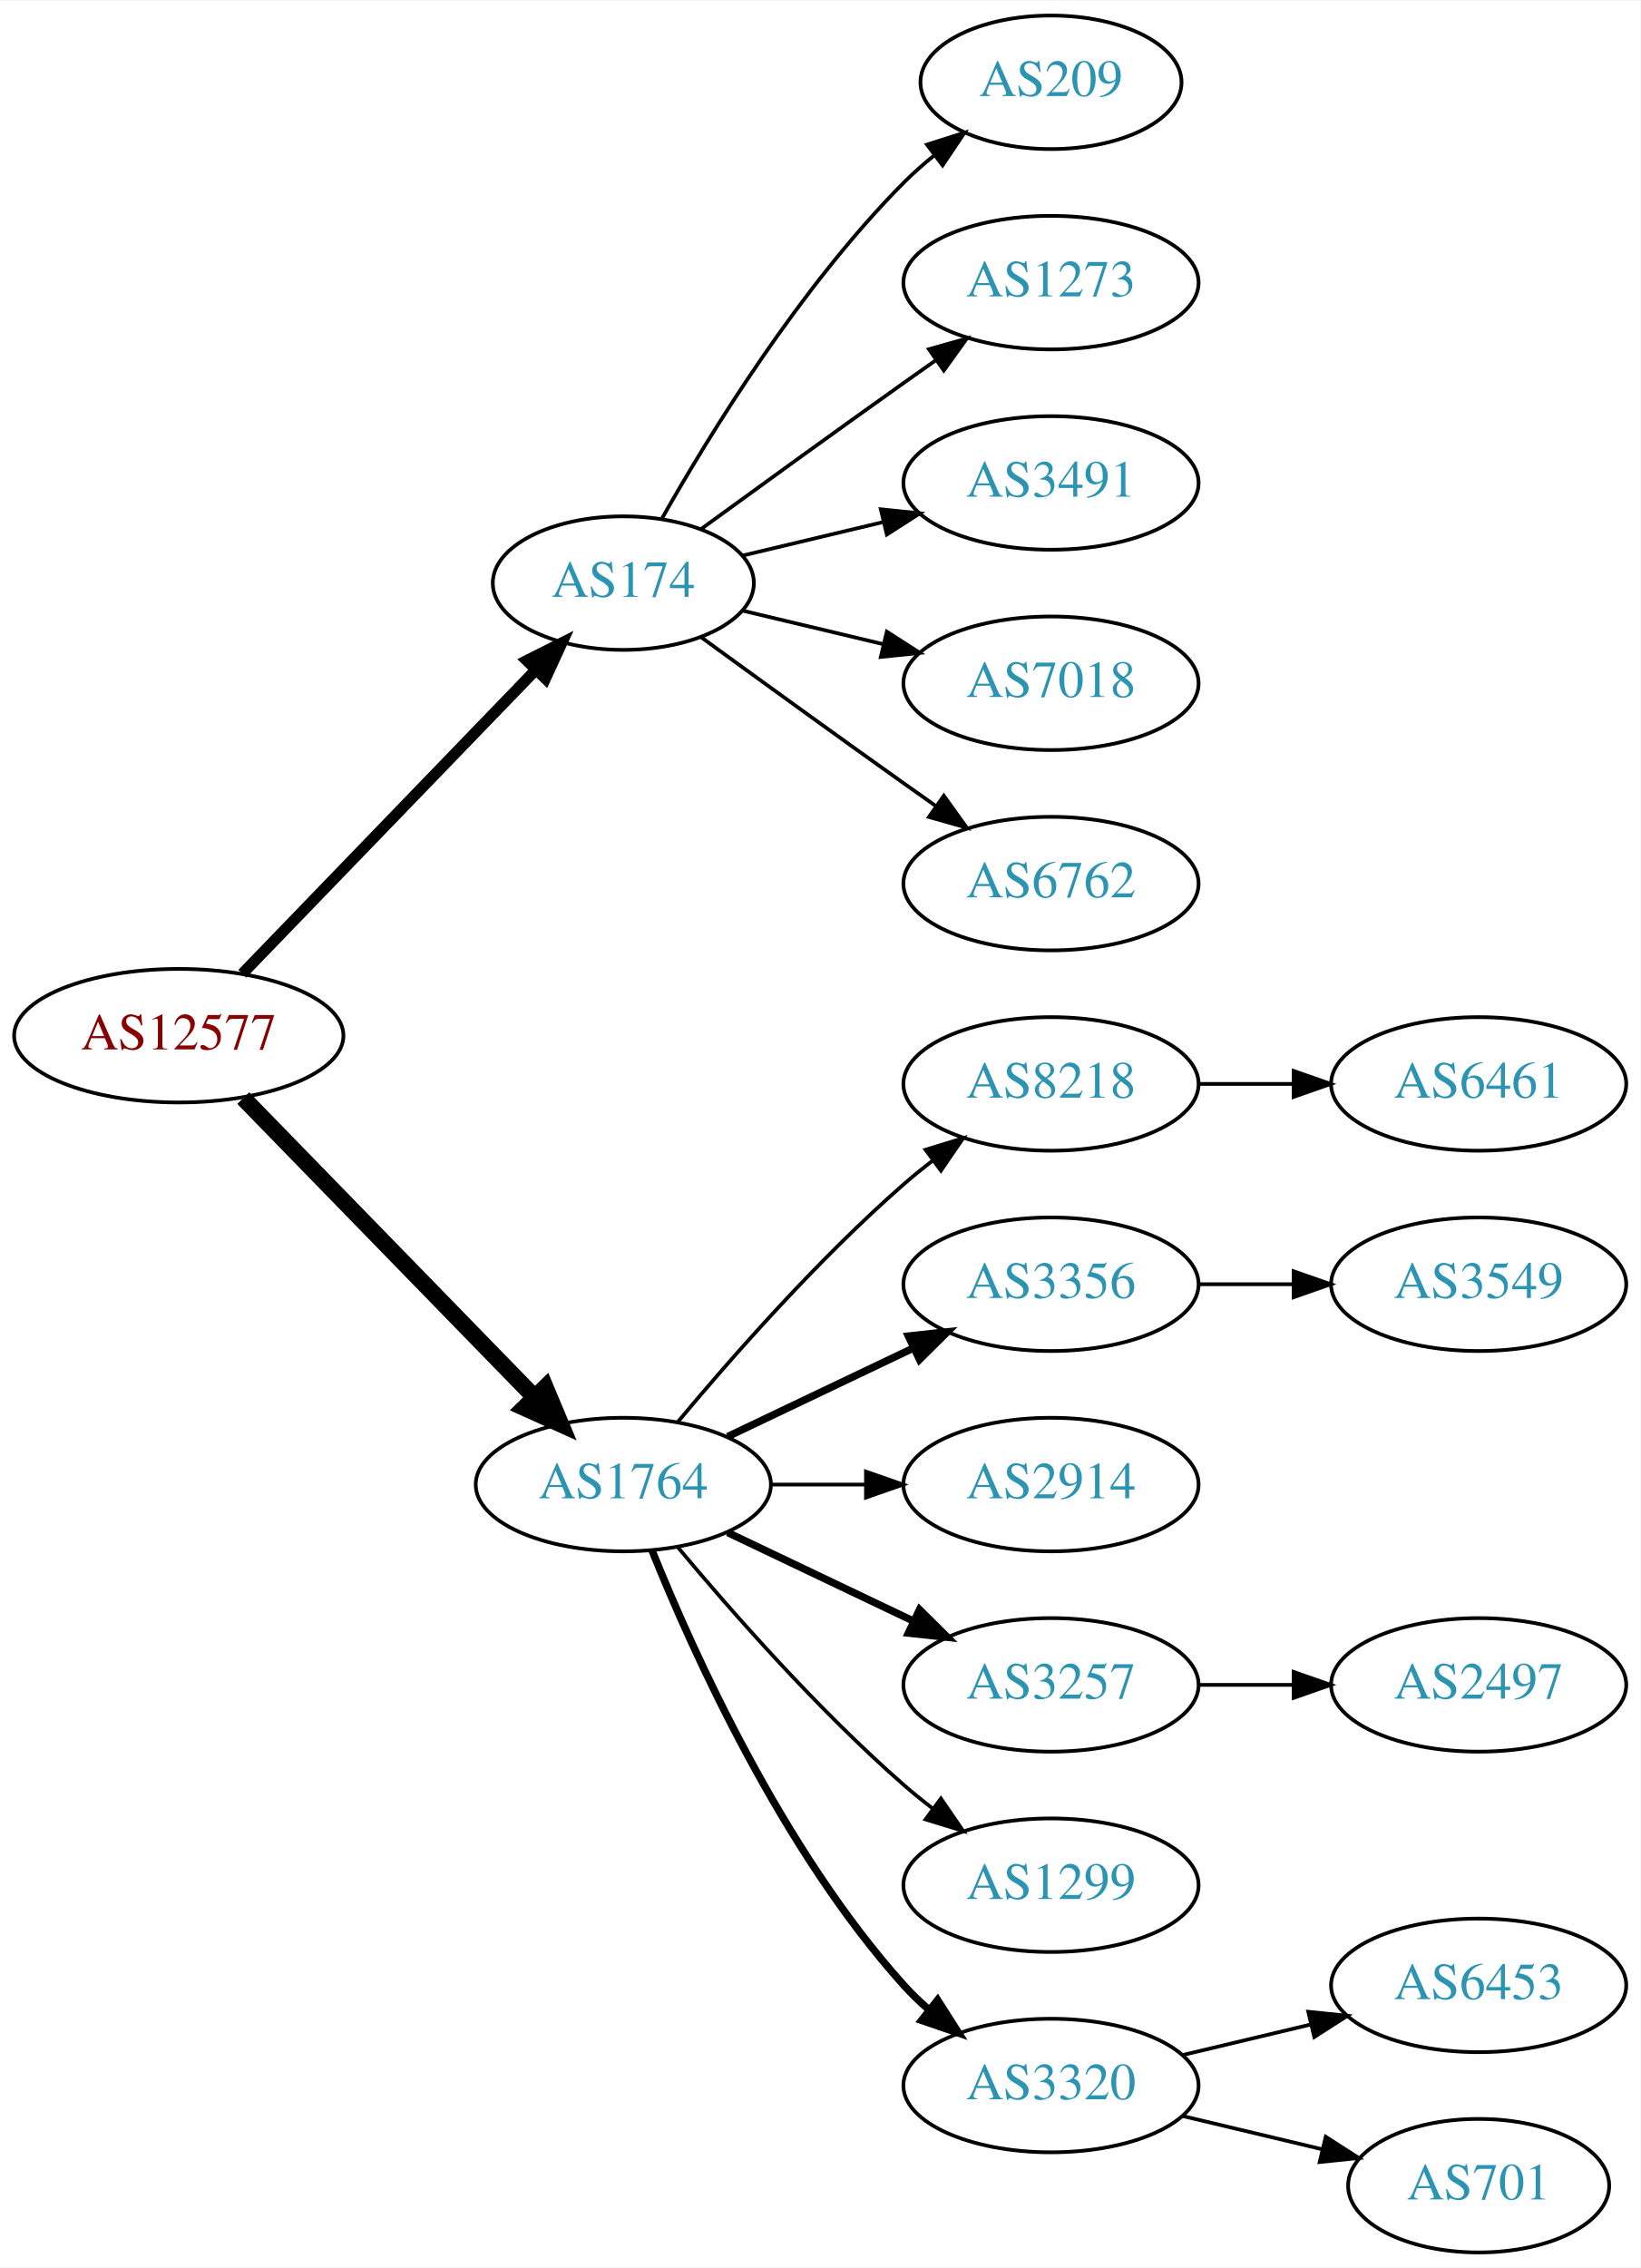
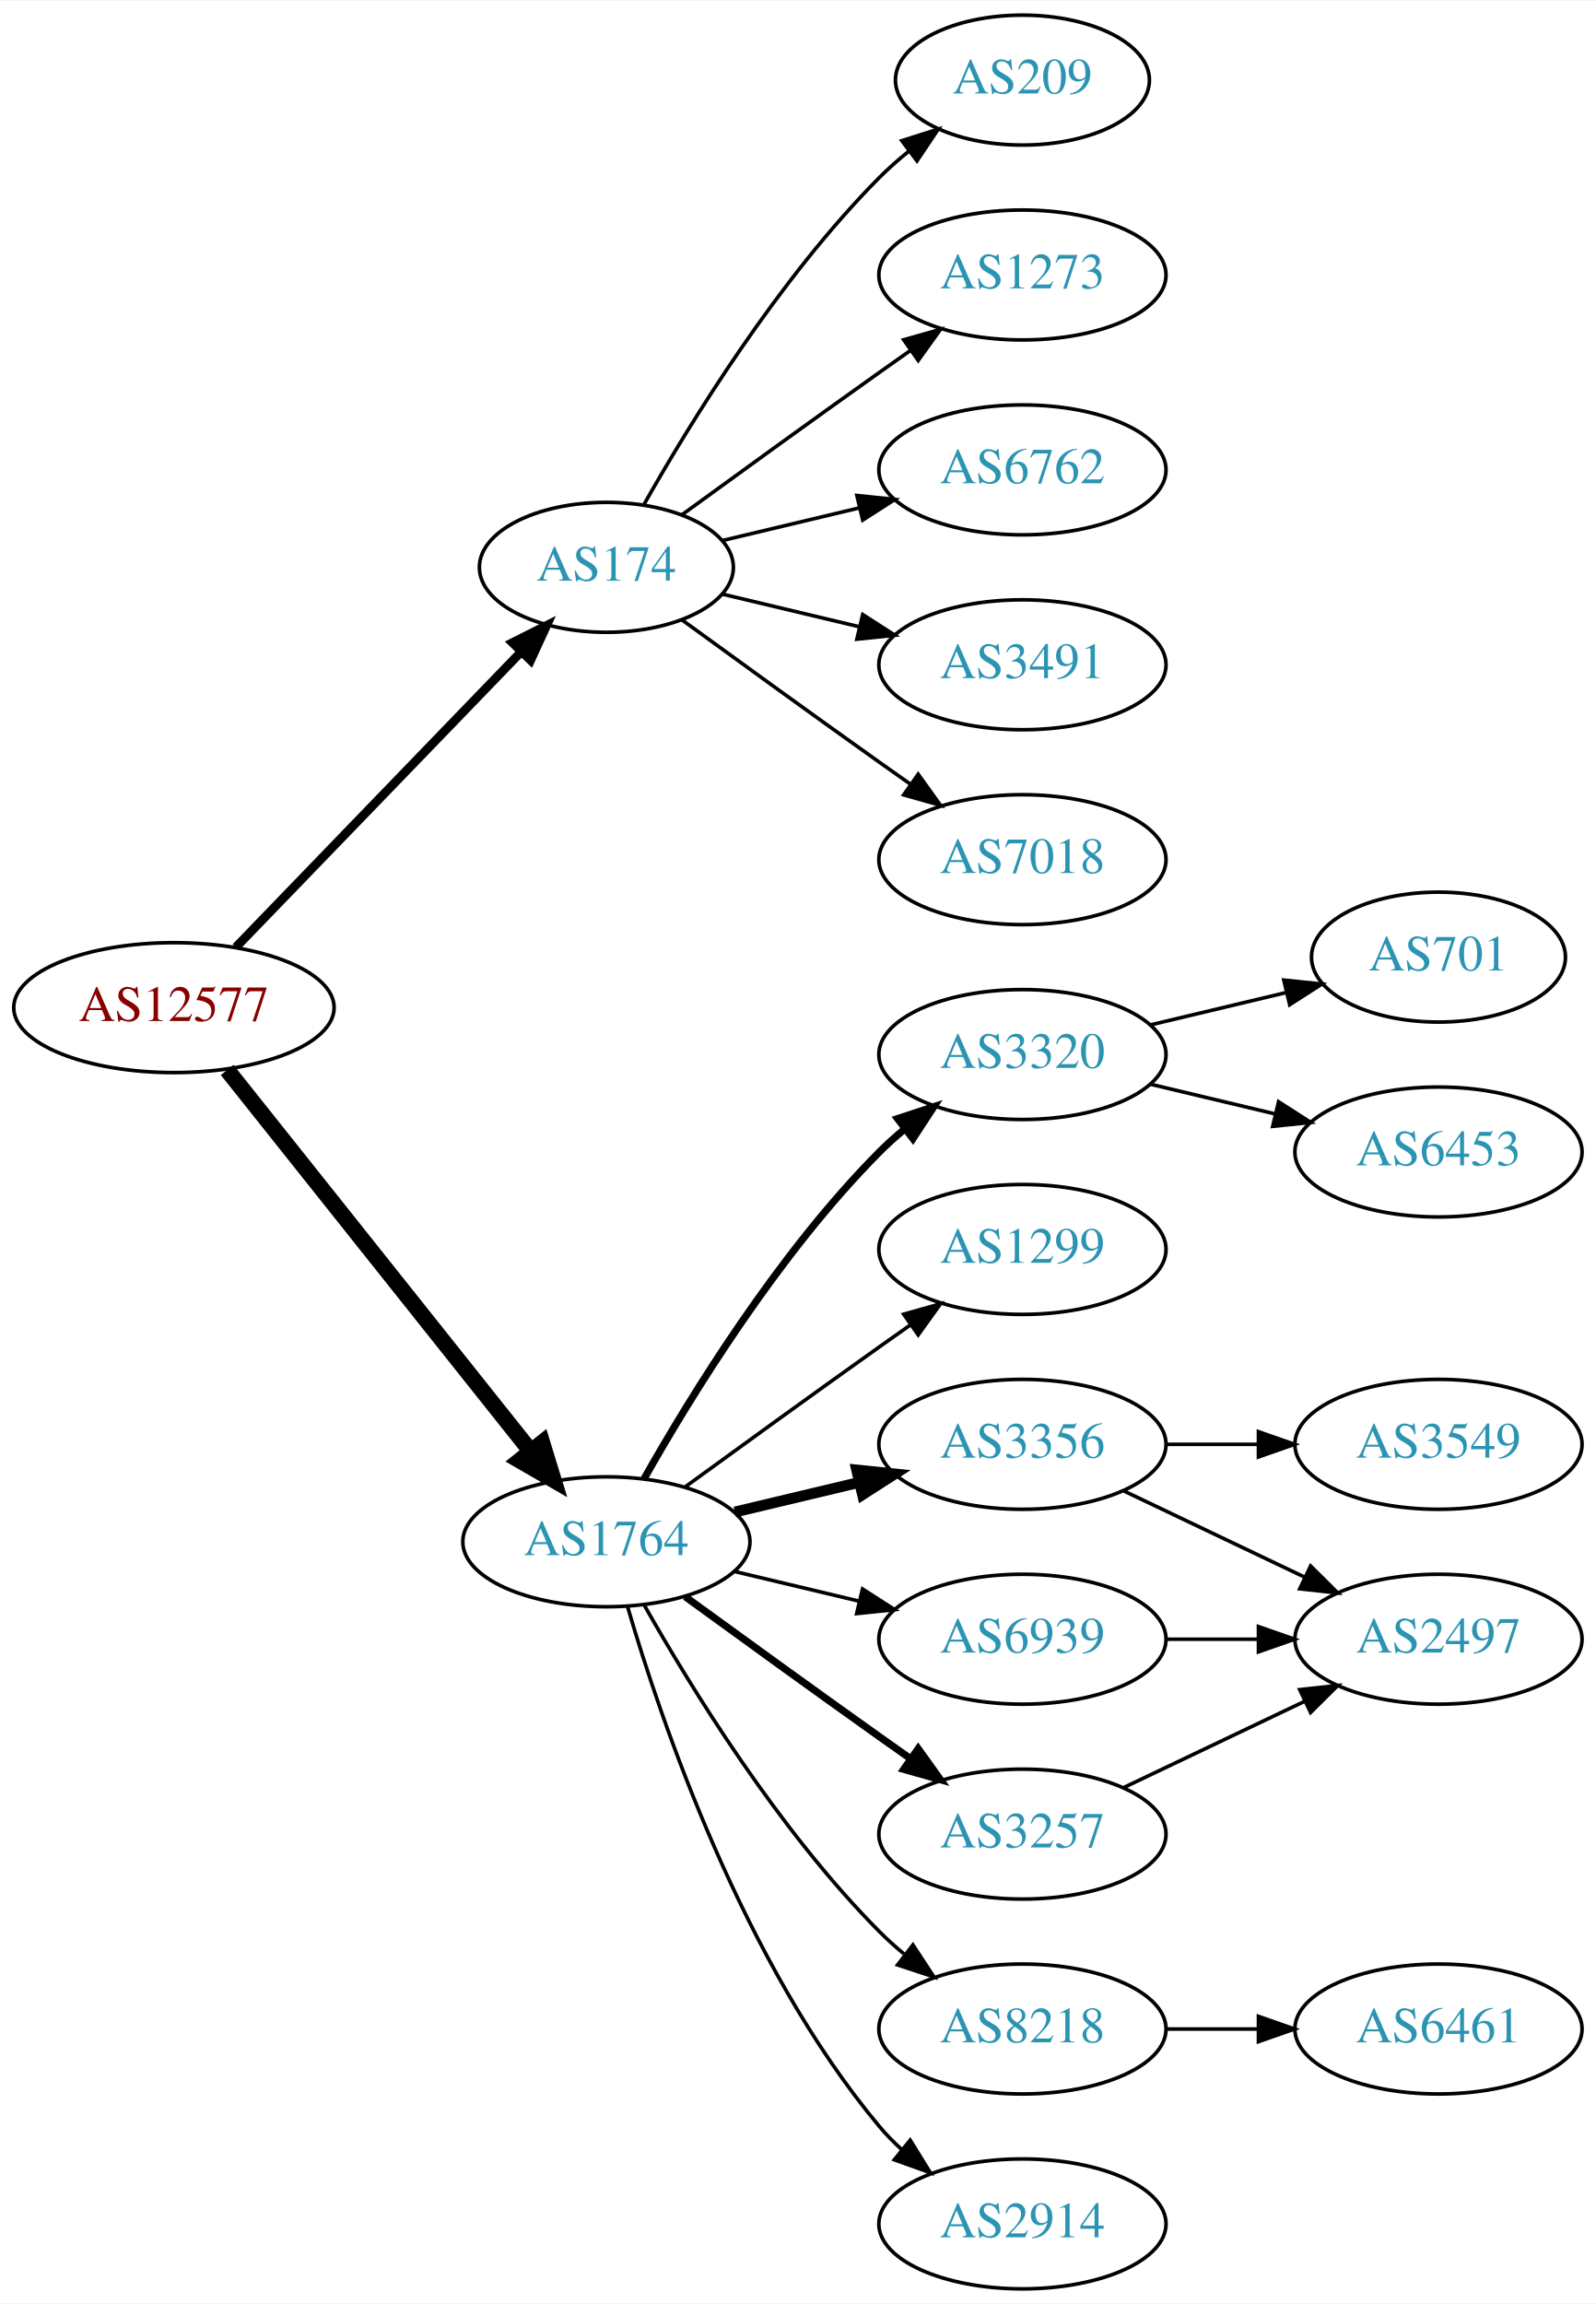
- <svg xmlns="http://www.w3.org/2000/svg" xmlns:xlink="http://www.w3.org/1999/xlink" width="442pt" height="611pt" viewBox="0.00 0.00 442.27 611.00">
-   <g id="graph0" class="graph" transform="scale(1 1) rotate(0) translate(4 607)">
-     <polygon fill="white" stroke="none" points="-4,4 -4,-607 438.271,-607 438.271,4 -4,4" />
+ <svg xmlns="http://www.w3.org/2000/svg" xmlns:xlink="http://www.w3.org/1999/xlink" width="442pt" height="638pt" viewBox="0.00 0.00 442.27 638.00">
+   <g id="graph0" class="graph" transform="scale(1 1) rotate(0) translate(4 634)">
+     <polygon fill="white" stroke="none" points="-4,4 -4,-634 438.271,-634 438.271,4 -4,4" />
    <g id="node1" class="node">
      <g id="a_node1">
        <a xlink:href="/asn/12577" xlink:title="AS12577 ~ Muehlgasse 14E [AT]">
-           <ellipse fill="#ffffff" stroke="black" cx="44.196" cy="-328" rx="44.393" ry="18" />
-           <text text-anchor="middle" x="44.196" y="-324.3" font-family="Times,serif" font-size="14.00" fill="#880000">AS12577</text>
+           <ellipse fill="#ffffff" stroke="black" cx="44.196" cy="-355" rx="44.393" ry="18" />
+           <text text-anchor="middle" x="44.196" y="-351.3" font-family="Times,serif" font-size="14.00" fill="#880000">AS12577</text>
        </a>
      </g>
    </g>
    <g id="node2" class="node">
      <g id="a_node2">
        <a xlink:href="/asn/174" xlink:title="AS174 ~ Cogent Communications [US]">
-           <ellipse fill="#ffffff" stroke="black" cx="164.039" cy="-450" rx="35.194" ry="18" />
-           <text text-anchor="middle" x="164.039" y="-446.3" font-family="Times,serif" font-size="14.00" fill="#2c94b3">AS174</text>
+           <ellipse fill="#ffffff" stroke="black" cx="164.039" cy="-477" rx="35.194" ry="18" />
+           <text text-anchor="middle" x="164.039" y="-473.3" font-family="Times,serif" font-size="14.00" fill="#2c94b3">AS174</text>
        </a>
      </g>
    </g>
    <g id="edge1" class="edge">
-       <path fill="none" stroke="black" stroke-width="3" d="M61.334,-344.708C81.811,-365.907 117.245,-402.59 140.413,-426.576" />
-       <polygon fill="black" stroke="black" stroke-width="3" points="138.005,-429.121 147.47,-433.882 143.04,-424.258 138.005,-429.121" />
+       <path fill="none" stroke="black" stroke-width="2.455" d="M61.334,-371.708C81.811,-392.907 117.245,-429.59 140.413,-453.576" />
+       <polygon fill="black" stroke="black" stroke-width="2.455" points="138.005,-456.121 147.47,-460.882 143.04,-451.258 138.005,-456.121" />
    </g>
    <g id="node3" class="node">
      <g id="a_node3">
        <a xlink:href="/asn/1764" xlink:title="AS1764 ~ NEXTLAYER-AS [AT]">
          <ellipse fill="#ffffff" stroke="black" cx="164.039" cy="-207" rx="39.794" ry="18" />
          <text text-anchor="middle" x="164.039" y="-203.3" font-family="Times,serif" font-size="14.00" fill="#2c94b3">AS1764</text>
        </a>
      </g>
    </g>
    <g id="edge2" class="edge">
-       <path fill="none" stroke="black" stroke-width="4.5" d="M61.582,-311.175C82.011,-290.198 117.049,-254.222 140.129,-230.523" />
-       <polygon fill="black" stroke="black" stroke-width="4.5" points="143.013,-233.206 147.169,-223.295 137.371,-227.712 143.013,-233.206" />
+       <path fill="none" stroke="black" stroke-width="4.5" d="M58.945,-337.733C79.7,-311.666 119.146,-262.126 143.07,-232.079" />
+       <polygon fill="black" stroke="black" stroke-width="4.5" points="146.229,-234.433 149.378,-224.157 140.068,-229.528 146.229,-234.433" />
    </g>
    <g id="node4" class="node">
      <g id="a_node4">
-         <a xlink:href="/asn/209" xlink:title="AS209 ~ CenturyLink Communications, LLC [US]">
-           <ellipse fill="#ffffff" stroke="black" cx="279.332" cy="-585" rx="35.194" ry="18" />
-           <text text-anchor="middle" x="279.332" y="-581.3" font-family="Times,serif" font-size="14.00" fill="#2c94b3">AS209</text>
+         <a xlink:href="/asn/6762" xlink:title="AS6762 ~ TELECOM ITALIA SPARKLE S.p.A. [IT]">
+           <ellipse fill="#ffffff" stroke="black" cx="279.332" cy="-504" rx="39.794" ry="18" />
+           <text text-anchor="middle" x="279.332" y="-500.3" font-family="Times,serif" font-size="14.00" fill="#2c94b3">AS6762</text>
        </a>
      </g>
    </g>
    <g id="edge3" class="edge">
-       <path fill="none" stroke="black" d="M174.498,-467.49C187.28,-490.096 211.712,-529.886 239.685,-558 242.185,-560.513 244.946,-562.949 247.807,-565.261" />
-       <polygon fill="black" stroke="black" points="245.905,-568.21 256.004,-571.413 250.108,-562.611 245.905,-568.21" />
+       <path fill="none" stroke="black" d="M196.296,-484.449C207.976,-487.233 221.472,-490.449 234.101,-493.459" />
+       <polygon fill="black" stroke="black" points="233.454,-496.903 243.993,-495.816 235.077,-490.093 233.454,-496.903" />
    </g>
    <g id="node5" class="node">
      <g id="a_node5">
-         <a xlink:href="/asn/1273" xlink:title="AS1273 ~ Vodafone Group PLC [EU]">
-           <ellipse fill="#ffffff" stroke="black" cx="279.332" cy="-531" rx="39.794" ry="18" />
-           <text text-anchor="middle" x="279.332" y="-527.3" font-family="Times,serif" font-size="14.00" fill="#2c94b3">AS1273</text>
+         <a xlink:href="/asn/3491" xlink:title="AS3491 ~ PCCW Global, Inc. [US]">
+           <ellipse fill="#ffffff" stroke="black" cx="279.332" cy="-450" rx="39.794" ry="18" />
+           <text text-anchor="middle" x="279.332" y="-446.3" font-family="Times,serif" font-size="14.00" fill="#2c94b3">AS3491</text>
        </a>
      </g>
    </g>
    <g id="edge4" class="edge">
-       <path fill="none" stroke="black" d="M184.935,-464.529C199.936,-475.45 221.043,-490.747 239.685,-504 242.506,-506.005 245.449,-508.085 248.397,-510.159" />
-       <polygon fill="black" stroke="black" points="246.424,-513.05 256.621,-515.926 250.443,-507.319 246.424,-513.05" />
+       <path fill="none" stroke="black" d="M196.296,-469.551C207.976,-466.767 221.472,-463.551 234.101,-460.541" />
+       <polygon fill="black" stroke="black" points="235.077,-463.907 243.993,-458.184 233.454,-457.097 235.077,-463.907" />
    </g>
    <g id="node6" class="node">
      <g id="a_node6">
-         <a xlink:href="/asn/3491" xlink:title="AS3491 ~ PCCW Global, Inc. [US]">
-           <ellipse fill="#ffffff" stroke="black" cx="279.332" cy="-477" rx="39.794" ry="18" />
-           <text text-anchor="middle" x="279.332" y="-473.3" font-family="Times,serif" font-size="14.00" fill="#2c94b3">AS3491</text>
+         <a xlink:href="/asn/7018" xlink:title="AS7018 ~ AT&amp;T Services, Inc. [US]">
+           <ellipse fill="#ffffff" stroke="black" cx="279.332" cy="-396" rx="39.794" ry="18" />
+           <text text-anchor="middle" x="279.332" y="-392.3" font-family="Times,serif" font-size="14.00" fill="#2c94b3">AS7018</text>
        </a>
      </g>
    </g>
    <g id="edge5" class="edge">
-       <path fill="none" stroke="black" d="M196.296,-457.449C207.976,-460.233 221.472,-463.449 234.101,-466.459" />
-       <polygon fill="black" stroke="black" points="233.454,-469.903 243.993,-468.816 235.077,-463.093 233.454,-469.903" />
+       <path fill="none" stroke="black" d="M184.935,-462.471C199.936,-451.55 221.043,-436.253 239.685,-423 242.506,-420.995 245.449,-418.915 248.397,-416.841" />
+       <polygon fill="black" stroke="black" points="250.443,-419.681 256.621,-411.074 246.424,-413.95 250.443,-419.681" />
    </g>
    <g id="node7" class="node">
      <g id="a_node7">
-         <a xlink:href="/asn/7018" xlink:title="AS7018 ~ AT&amp;T Services, Inc. [US]">
-           <ellipse fill="#ffffff" stroke="black" cx="279.332" cy="-423" rx="39.794" ry="18" />
-           <text text-anchor="middle" x="279.332" y="-419.3" font-family="Times,serif" font-size="14.00" fill="#2c94b3">AS7018</text>
+         <a xlink:href="/asn/209" xlink:title="AS209 ~ CenturyLink Communications, LLC [US]">
+           <ellipse fill="#ffffff" stroke="black" cx="279.332" cy="-612" rx="35.194" ry="18" />
+           <text text-anchor="middle" x="279.332" y="-608.3" font-family="Times,serif" font-size="14.00" fill="#2c94b3">AS209</text>
        </a>
      </g>
    </g>
    <g id="edge6" class="edge">
-       <path fill="none" stroke="black" d="M196.296,-442.551C207.976,-439.767 221.472,-436.551 234.101,-433.541" />
-       <polygon fill="black" stroke="black" points="235.077,-436.907 243.993,-431.184 233.454,-430.097 235.077,-436.907" />
+       <path fill="none" stroke="black" d="M174.498,-494.49C187.28,-517.096 211.712,-556.886 239.685,-585 242.185,-587.513 244.946,-589.949 247.807,-592.261" />
+       <polygon fill="black" stroke="black" points="245.905,-595.21 256.004,-598.413 250.108,-589.611 245.905,-595.21" />
    </g>
    <g id="node8" class="node">
      <g id="a_node8">
-         <a xlink:href="/asn/6762" xlink:title="AS6762 ~ TELECOM ITALIA SPARKLE S.p.A. [IT]">
-           <ellipse fill="#ffffff" stroke="black" cx="279.332" cy="-369" rx="39.794" ry="18" />
-           <text text-anchor="middle" x="279.332" y="-365.3" font-family="Times,serif" font-size="14.00" fill="#2c94b3">AS6762</text>
+         <a xlink:href="/asn/1273" xlink:title="AS1273 ~ Vodafone Group PLC [EU]">
+           <ellipse fill="#ffffff" stroke="black" cx="279.332" cy="-558" rx="39.794" ry="18" />
+           <text text-anchor="middle" x="279.332" y="-554.3" font-family="Times,serif" font-size="14.00" fill="#2c94b3">AS1273</text>
        </a>
      </g>
    </g>
    <g id="edge7" class="edge">
-       <path fill="none" stroke="black" d="M184.935,-435.471C199.936,-424.55 221.043,-409.253 239.685,-396 242.506,-393.995 245.449,-391.915 248.397,-389.841" />
-       <polygon fill="black" stroke="black" points="250.443,-392.681 256.621,-384.074 246.424,-386.95 250.443,-392.681" />
+       <path fill="none" stroke="black" d="M184.935,-491.529C199.936,-502.45 221.043,-517.747 239.685,-531 242.506,-533.005 245.449,-535.085 248.397,-537.159" />
+       <polygon fill="black" stroke="black" points="246.424,-540.05 256.621,-542.926 250.443,-534.319 246.424,-540.05" />
    </g>
    <g id="node9" class="node">
      <g id="a_node9">
-         <a xlink:href="/asn/8218" xlink:title="AS8218 ~ legacy Neotelecoms [FR]">
-           <ellipse fill="#ffffff" stroke="black" cx="279.332" cy="-315" rx="39.794" ry="18" />
-           <text text-anchor="middle" x="279.332" y="-311.3" font-family="Times,serif" font-size="14.00" fill="#2c94b3">AS8218</text>
+         <a xlink:href="/asn/3257" xlink:title="AS3257 ~ GTT [DE]">
+           <ellipse fill="#ffffff" stroke="black" cx="279.332" cy="-126" rx="39.794" ry="18" />
+           <text text-anchor="middle" x="279.332" y="-122.3" font-family="Times,serif" font-size="14.00" fill="#2c94b3">AS3257</text>
        </a>
      </g>
    </g>
    <g id="edge8" class="edge">
-       <path fill="none" stroke="black" d="M178.669,-223.817C192.951,-240.929 216.498,-267.745 239.685,-288 242.151,-290.154 244.789,-292.294 247.487,-294.372" />
-       <polygon fill="black" stroke="black" points="245.512,-297.264 255.641,-300.37 249.66,-291.625 245.512,-297.264" />
+       <path fill="none" stroke="black" stroke-width="2" d="M185.887,-191.778C200.821,-180.909 221.435,-165.975 239.685,-153 242.506,-150.995 245.449,-148.915 248.397,-146.841" />
+       <polygon fill="black" stroke="black" stroke-width="2" points="250.443,-149.681 256.621,-141.074 246.424,-143.95 250.443,-149.681" />
    </g>
    <g id="node10" class="node">
      <g id="a_node10">
-         <a xlink:href="/asn/3356" xlink:title="AS3356 ~ Level 3 Parent, LLC [US]">
-           <ellipse fill="#ffffff" stroke="black" cx="279.332" cy="-261" rx="39.794" ry="18" />
-           <text text-anchor="middle" x="279.332" y="-257.3" font-family="Times,serif" font-size="14.00" fill="#2c94b3">AS3356</text>
+         <a xlink:href="/asn/2914" xlink:title="AS2914 ~ NTT America, Inc. [US]">
+           <ellipse fill="#ffffff" stroke="black" cx="279.332" cy="-18" rx="39.794" ry="18" />
+           <text text-anchor="middle" x="279.332" y="-14.3" font-family="Times,serif" font-size="14.00" fill="#2c94b3">AS2914</text>
        </a>
      </g>
    </g>
    <g id="edge9" class="edge">
-       <path fill="none" stroke="black" stroke-width="2" d="M192.175,-219.934C207.169,-227.081 225.99,-236.052 242.213,-243.785" />
-       <polygon fill="black" stroke="black" stroke-width="2" points="240.884,-247.028 251.417,-248.171 243.895,-240.709 240.884,-247.028" />
+       <path fill="none" stroke="black" d="M169.913,-188.998C179.227,-157.156 202.043,-90.019 239.685,-45 241.555,-42.763 243.654,-40.626 245.88,-38.604" />
+       <polygon fill="black" stroke="black" points="248.227,-41.208 253.799,-32.196 243.823,-35.766 248.227,-41.208" />
    </g>
    <g id="node11" class="node">
      <g id="a_node11">
-         <a xlink:href="/asn/2914" xlink:title="AS2914 ~ NTT America, Inc. [US]">
-           <ellipse fill="#ffffff" stroke="black" cx="279.332" cy="-207" rx="39.794" ry="18" />
-           <text text-anchor="middle" x="279.332" y="-203.3" font-family="Times,serif" font-size="14.00" fill="#2c94b3">AS2914</text>
+         <a xlink:href="/asn/3320" xlink:title="AS3320 ~ DTAG [DE]">
+           <ellipse fill="#ffffff" stroke="black" cx="279.332" cy="-342" rx="39.794" ry="18" />
+           <text text-anchor="middle" x="279.332" y="-338.3" font-family="Times,serif" font-size="14.00" fill="#2c94b3">AS3320</text>
        </a>
      </g>
    </g>
    <g id="edge10" class="edge">
-       <path fill="none" stroke="black" d="M203.711,-207C211.914,-207 220.678,-207 229.21,-207" />
-       <polygon fill="black" stroke="black" points="229.449,-210.5 239.449,-207 229.449,-203.5 229.449,-210.5" />
+       <path fill="none" stroke="black" stroke-width="2" d="M174.498,-224.49C187.28,-247.096 211.712,-286.886 239.685,-315 241.796,-317.121 244.092,-319.188 246.477,-321.171" />
+       <polygon fill="black" stroke="black" stroke-width="2" points="244.73,-324.242 254.793,-327.556 248.993,-318.69 244.73,-324.242" />
    </g>
    <g id="node12" class="node">
      <g id="a_node12">
-         <a xlink:href="/asn/3257" xlink:title="AS3257 ~ GTT [DE]">
-           <ellipse fill="#ffffff" stroke="black" cx="279.332" cy="-153" rx="39.794" ry="18" />
-           <text text-anchor="middle" x="279.332" y="-149.3" font-family="Times,serif" font-size="14.00" fill="#2c94b3">AS3257</text>
+         <a xlink:href="/asn/1299" xlink:title="AS1299 ~ Telia Carrier [EU]">
+           <ellipse fill="#ffffff" stroke="black" cx="279.332" cy="-288" rx="39.794" ry="18" />
+           <text text-anchor="middle" x="279.332" y="-284.3" font-family="Times,serif" font-size="14.00" fill="#2c94b3">AS1299</text>
        </a>
      </g>
    </g>
    <g id="edge11" class="edge">
-       <path fill="none" stroke="black" stroke-width="2" d="M192.175,-194.066C207.169,-186.919 225.99,-177.948 242.213,-170.215" />
-       <polygon fill="black" stroke="black" stroke-width="2" points="243.895,-173.291 251.417,-165.829 240.884,-166.972 243.895,-173.291" />
+       <path fill="none" stroke="black" d="M185.887,-222.222C200.821,-233.091 221.435,-248.025 239.685,-261 242.506,-263.005 245.449,-265.085 248.397,-267.159" />
+       <polygon fill="black" stroke="black" points="246.424,-270.05 256.621,-272.926 250.443,-264.319 246.424,-270.05" />
    </g>
    <g id="node13" class="node">
      <g id="a_node13">
-         <a xlink:href="/asn/1299" xlink:title="AS1299 ~ Telia Carrier [EU]">
-           <ellipse fill="#ffffff" stroke="black" cx="279.332" cy="-99" rx="39.794" ry="18" />
-           <text text-anchor="middle" x="279.332" y="-95.3" font-family="Times,serif" font-size="14.00" fill="#2c94b3">AS1299</text>
+         <a xlink:href="/asn/3356" xlink:title="AS3356 ~ Level 3 Parent, LLC [US]">
+           <ellipse fill="#ffffff" stroke="black" cx="279.332" cy="-234" rx="39.794" ry="18" />
+           <text text-anchor="middle" x="279.332" y="-230.3" font-family="Times,serif" font-size="14.00" fill="#2c94b3">AS3356</text>
        </a>
      </g>
    </g>
    <g id="edge12" class="edge">
-       <path fill="none" stroke="black" d="M178.669,-190.183C192.951,-173.071 216.498,-146.255 239.685,-126 242.151,-123.846 244.789,-121.706 247.487,-119.628" />
-       <polygon fill="black" stroke="black" points="249.66,-122.375 255.641,-113.63 245.512,-116.736 249.66,-122.375" />
+       <path fill="none" stroke="black" stroke-width="3" d="M199.646,-215.248C210.517,-217.838 222.671,-220.735 234.114,-223.462" />
+       <polygon fill="black" stroke="black" stroke-width="3" points="233.397,-226.889 243.936,-225.803 235.02,-220.08 233.397,-226.889" />
    </g>
    <g id="node14" class="node">
      <g id="a_node14">
-         <a xlink:href="/asn/3320" xlink:title="AS3320 ~ DTAG [DE]">
-           <ellipse fill="#ffffff" stroke="black" cx="279.332" cy="-45" rx="39.794" ry="18" />
-           <text text-anchor="middle" x="279.332" y="-41.3" font-family="Times,serif" font-size="14.00" fill="#2c94b3">AS3320</text>
+         <a xlink:href="/asn/8218" xlink:title="AS8218 ~ legacy Neotelecoms [FR]">
+           <ellipse fill="#ffffff" stroke="black" cx="279.332" cy="-72" rx="39.794" ry="18" />
+           <text text-anchor="middle" x="279.332" y="-68.3" font-family="Times,serif" font-size="14.00" fill="#2c94b3">AS8218</text>
        </a>
      </g>
    </g>
    <g id="edge13" class="edge">
-       <path fill="none" stroke="black" stroke-width="2" d="M171.786,-189.213C182.837,-161.757 206.891,-108.422 239.685,-72 241.688,-69.776 243.906,-67.637 246.239,-65.603" />
-       <polygon fill="black" stroke="black" stroke-width="2" points="248.769,-68.065 254.458,-59.127 244.437,-62.567 248.769,-68.065" />
+       <path fill="none" stroke="black" d="M174.498,-189.51C187.28,-166.904 211.712,-127.114 239.685,-99 241.796,-96.879 244.092,-94.812 246.477,-92.829" />
+       <polygon fill="black" stroke="black" points="248.993,-95.31 254.793,-86.444 244.73,-89.758 248.993,-95.31" />
    </g>
    <g id="node15" class="node">
      <g id="a_node15">
-         <a xlink:href="/asn/6461" xlink:title="AS6461 ~ Zayo Bandwidth [US]">
-           <ellipse fill="#ffffff" stroke="black" cx="394.625" cy="-315" rx="39.794" ry="18" />
-           <text text-anchor="middle" x="394.625" y="-311.3" font-family="Times,serif" font-size="14.00" fill="#2c94b3">AS6461</text>
+         <a xlink:href="/asn/6939" xlink:title="AS6939 ~ Hurricane Electric LLC [US]">
+           <ellipse fill="#ffffff" stroke="black" cx="279.332" cy="-180" rx="39.794" ry="18" />
+           <text text-anchor="middle" x="279.332" y="-176.3" font-family="Times,serif" font-size="14.00" fill="#2c94b3">AS6939</text>
        </a>
      </g>
    </g>
    <g id="edge14" class="edge">
-       <path fill="none" stroke="black" d="M319.004,-315C327.207,-315 335.971,-315 344.503,-315" />
-       <polygon fill="black" stroke="black" points="344.742,-318.5 354.742,-315 344.742,-311.5 344.742,-318.5" />
-     </g>
-     <g id="node19" class="node">
-       <g id="a_node19">
-         <a xlink:href="/asn/3549" xlink:title="AS3549 ~ Level 3 Parent, LLC [US]">
-           <ellipse fill="#ffffff" stroke="black" cx="394.625" cy="-261" rx="39.794" ry="18" />
-           <text text-anchor="middle" x="394.625" y="-257.3" font-family="Times,serif" font-size="14.00" fill="#2c94b3">AS3549</text>
-         </a>
-       </g>
-     </g>
-     <g id="edge18" class="edge">
-       <path fill="none" stroke="black" d="M319.004,-261C327.207,-261 335.971,-261 344.503,-261" />
-       <polygon fill="black" stroke="black" points="344.742,-264.5 354.742,-261 344.742,-257.5 344.742,-264.5" />
+       <path fill="none" stroke="black" d="M199.646,-198.752C210.517,-196.162 222.671,-193.265 234.114,-190.538" />
+       <polygon fill="black" stroke="black" points="235.02,-193.92 243.936,-188.197 233.397,-187.111 235.02,-193.92" />
    </g>
    <g id="node16" class="node">
      <g id="a_node16">
        <a xlink:href="/asn/2497" xlink:title="AS2497 ~ Internet Initiative Japan Inc. [JP]">
-           <ellipse fill="#ffffff" stroke="black" cx="394.625" cy="-153" rx="39.794" ry="18" />
-           <text text-anchor="middle" x="394.625" y="-149.3" font-family="Times,serif" font-size="14.00" fill="#2c94b3">AS2497</text>
+           <ellipse fill="#ffffff" stroke="black" cx="394.625" cy="-180" rx="39.794" ry="18" />
+           <text text-anchor="middle" x="394.625" y="-176.3" font-family="Times,serif" font-size="14.00" fill="#2c94b3">AS2497</text>
        </a>
      </g>
    </g>
    <g id="edge15" class="edge">
-       <path fill="none" stroke="black" d="M319.004,-153C327.207,-153 335.971,-153 344.503,-153" />
-       <polygon fill="black" stroke="black" points="344.742,-156.5 354.742,-153 344.742,-149.5 344.742,-156.5" />
+       <path fill="none" stroke="black" d="M307.468,-138.934C322.462,-146.081 341.283,-155.052 357.506,-162.785" />
+       <polygon fill="black" stroke="black" points="356.177,-166.028 366.71,-167.171 359.188,-159.709 356.177,-166.028" />
    </g>
    <g id="node17" class="node">
      <g id="a_node17">
        <a xlink:href="/asn/6453" xlink:title="AS6453 ~ TATA COMMUNICATIONS (AMERICA) INC [US]">
-           <ellipse fill="#ffffff" stroke="black" cx="394.625" cy="-72" rx="39.794" ry="18" />
-           <text text-anchor="middle" x="394.625" y="-68.3" font-family="Times,serif" font-size="14.00" fill="#2c94b3">AS6453</text>
+           <ellipse fill="#ffffff" stroke="black" cx="394.625" cy="-315" rx="39.794" ry="18" />
+           <text text-anchor="middle" x="394.625" y="-311.3" font-family="Times,serif" font-size="14.00" fill="#2c94b3">AS6453</text>
        </a>
      </g>
    </g>
    <g id="edge16" class="edge">
-       <path fill="none" stroke="black" d="M314.939,-53.248C325.81,-55.838 337.964,-58.735 349.407,-61.462" />
-       <polygon fill="black" stroke="black" points="348.69,-64.889 359.229,-63.803 350.313,-58.08 348.69,-64.889" />
+       <path fill="none" stroke="black" d="M314.939,-333.752C325.81,-331.162 337.964,-328.265 349.407,-325.538" />
+       <polygon fill="black" stroke="black" points="350.313,-328.92 359.229,-323.197 348.69,-322.111 350.313,-328.92" />
    </g>
    <g id="node18" class="node">
      <g id="a_node18">
        <a xlink:href="/asn/701" xlink:title="AS701 ~ UUNET [US]">
-           <ellipse fill="#ffffff" stroke="black" cx="394.625" cy="-18" rx="35.194" ry="18" />
-           <text text-anchor="middle" x="394.625" y="-14.3" font-family="Times,serif" font-size="14.00" fill="#2c94b3">AS701</text>
+           <ellipse fill="#ffffff" stroke="black" cx="394.625" cy="-369" rx="35.194" ry="18" />
+           <text text-anchor="middle" x="394.625" y="-365.3" font-family="Times,serif" font-size="14.00" fill="#2c94b3">AS701</text>
        </a>
      </g>
    </g>
    <g id="edge17" class="edge">
-       <path fill="none" stroke="black" d="M314.939,-36.752C326.733,-33.941 340.038,-30.771 352.306,-27.847" />
-       <polygon fill="black" stroke="black" points="353.394,-31.186 362.311,-25.463 351.772,-24.377 353.394,-31.186" />
+       <path fill="none" stroke="black" d="M314.939,-350.248C326.733,-353.058 340.038,-356.229 352.306,-359.153" />
+       <polygon fill="black" stroke="black" points="351.772,-362.624 362.311,-361.537 353.394,-355.814 351.772,-362.624" />
+     </g>
+     <g id="edge21" class="edge">
+       <path fill="none" stroke="black" d="M307.468,-221.066C322.462,-213.919 341.283,-204.948 357.506,-197.215" />
+       <polygon fill="black" stroke="black" points="359.188,-200.291 366.71,-192.829 356.177,-193.972 359.188,-200.291" />
+     </g>
+     <g id="node20" class="node">
+       <g id="a_node20">
+         <a xlink:href="/asn/3549" xlink:title="AS3549 ~ Level 3 Parent, LLC [US]">
+           <ellipse fill="#ffffff" stroke="black" cx="394.625" cy="-234" rx="39.794" ry="18" />
+           <text text-anchor="middle" x="394.625" y="-230.3" font-family="Times,serif" font-size="14.00" fill="#2c94b3">AS3549</text>
+         </a>
+       </g>
+     </g>
+     <g id="edge20" class="edge">
+       <path fill="none" stroke="black" d="M319.004,-234C327.207,-234 335.971,-234 344.503,-234" />
+       <polygon fill="black" stroke="black" points="344.742,-237.5 354.742,-234 344.742,-230.5 344.742,-237.5" />
+     </g>
+     <g id="node19" class="node">
+       <g id="a_node19">
+         <a xlink:href="/asn/6461" xlink:title="AS6461 ~ Zayo Bandwidth [US]">
+           <ellipse fill="#ffffff" stroke="black" cx="394.625" cy="-72" rx="39.794" ry="18" />
+           <text text-anchor="middle" x="394.625" y="-68.3" font-family="Times,serif" font-size="14.00" fill="#2c94b3">AS6461</text>
+         </a>
+       </g>
+     </g>
+     <g id="edge18" class="edge">
+       <path fill="none" stroke="black" d="M319.004,-72C327.207,-72 335.971,-72 344.503,-72" />
+       <polygon fill="black" stroke="black" points="344.742,-75.5 354.742,-72 344.742,-68.5 344.742,-75.5" />
+     </g>
+     <g id="edge19" class="edge">
+       <path fill="none" stroke="black" d="M319.004,-180C327.207,-180 335.971,-180 344.503,-180" />
+       <polygon fill="black" stroke="black" points="344.742,-183.5 354.742,-180 344.742,-176.5 344.742,-183.5" />
    </g>
  </g>
</svg>
